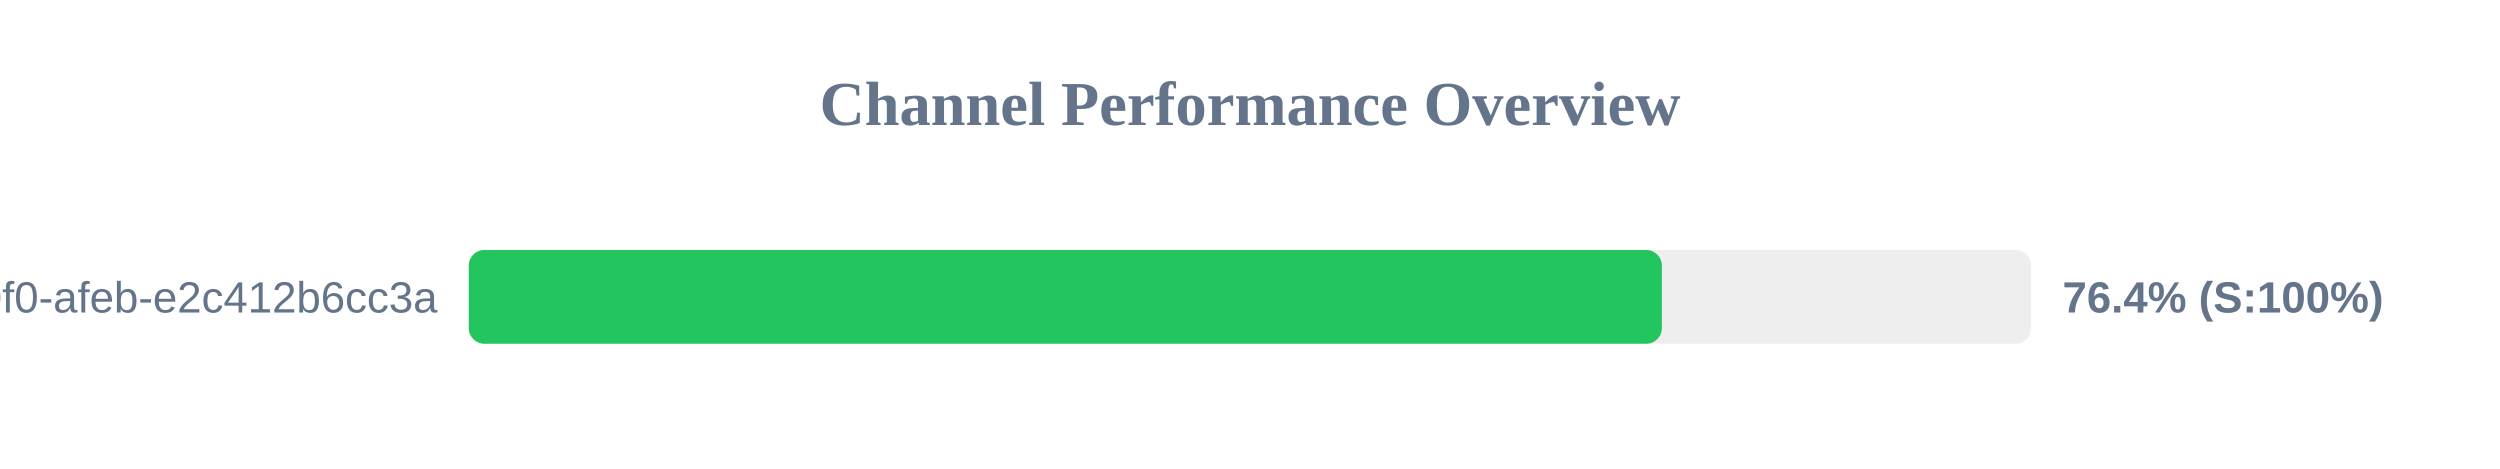
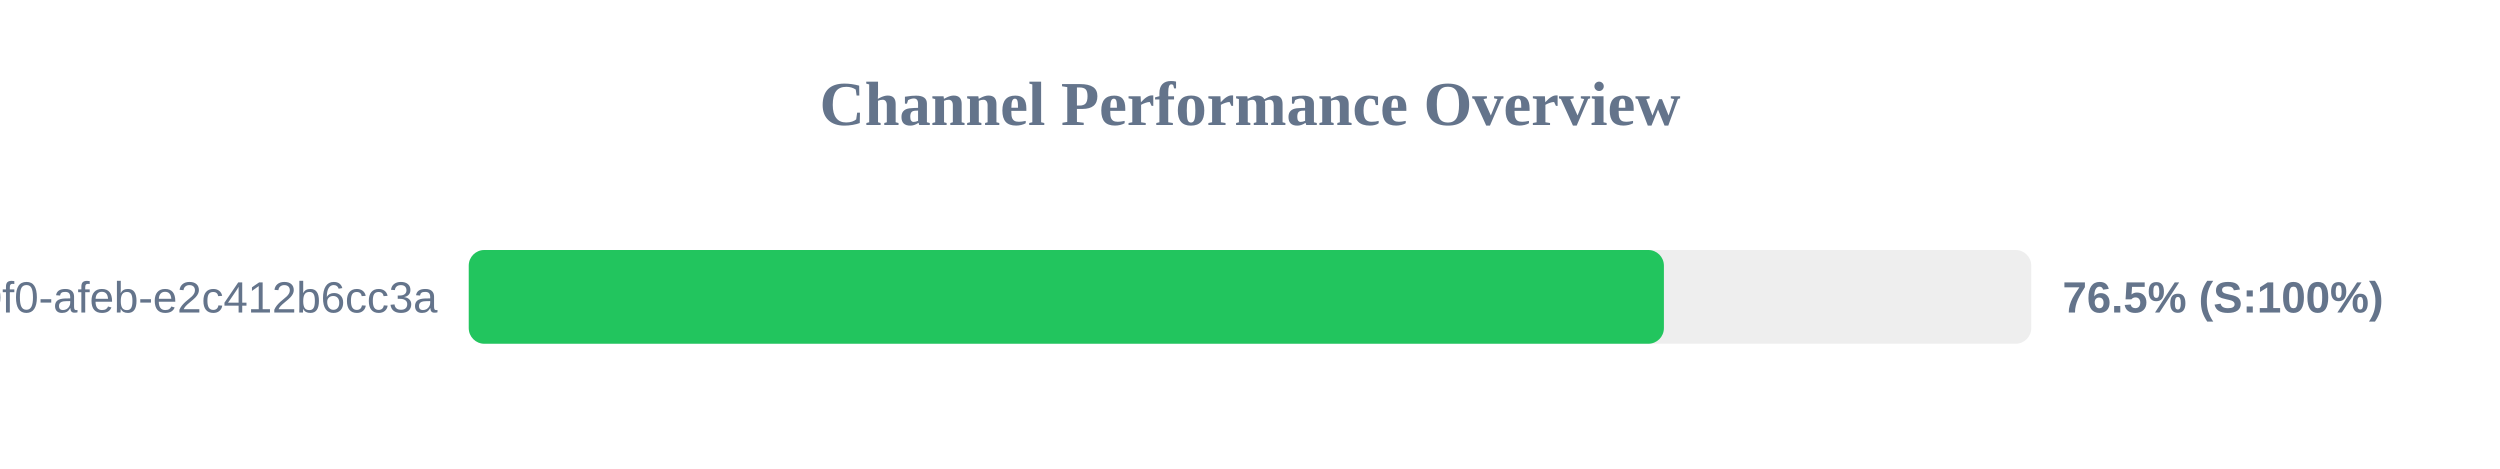
<svg xmlns="http://www.w3.org/2000/svg" width="800" height="150" version="1.1">
  <style>
        .row { font: 14px Arial; fill: #64748b; }
        .score { font: bold 14px Arial; fill: #64748b; }
    </style>
  <text x="400" y="40" text-anchor="middle" font-size="20px" font-weight="bold" fill="#64748b">Channel Performance Overview</text>
  <rect x="150" y="80" width="500" height="30" fill="#eee" rx="5" />
-   <rect x="150" y="80" width="381.8" height="30" fill="#22c55e" rx="5" />
+   <rect x="150" y="80" width="382.45" height="30" fill="#22c55e" rx="5" />
  <text x="140" y="100" text-anchor="end" class="row">?uuid=c6e02cd8-ce11-40f0-afeb-e2c412b6cc3a</text>
-   <text x="660" y="100" text-anchor="start" class="score">76.4% (S:100%)</text>
+   <text x="660" y="100" text-anchor="start" class="score">76.5% (S:100%)</text>
</svg>
